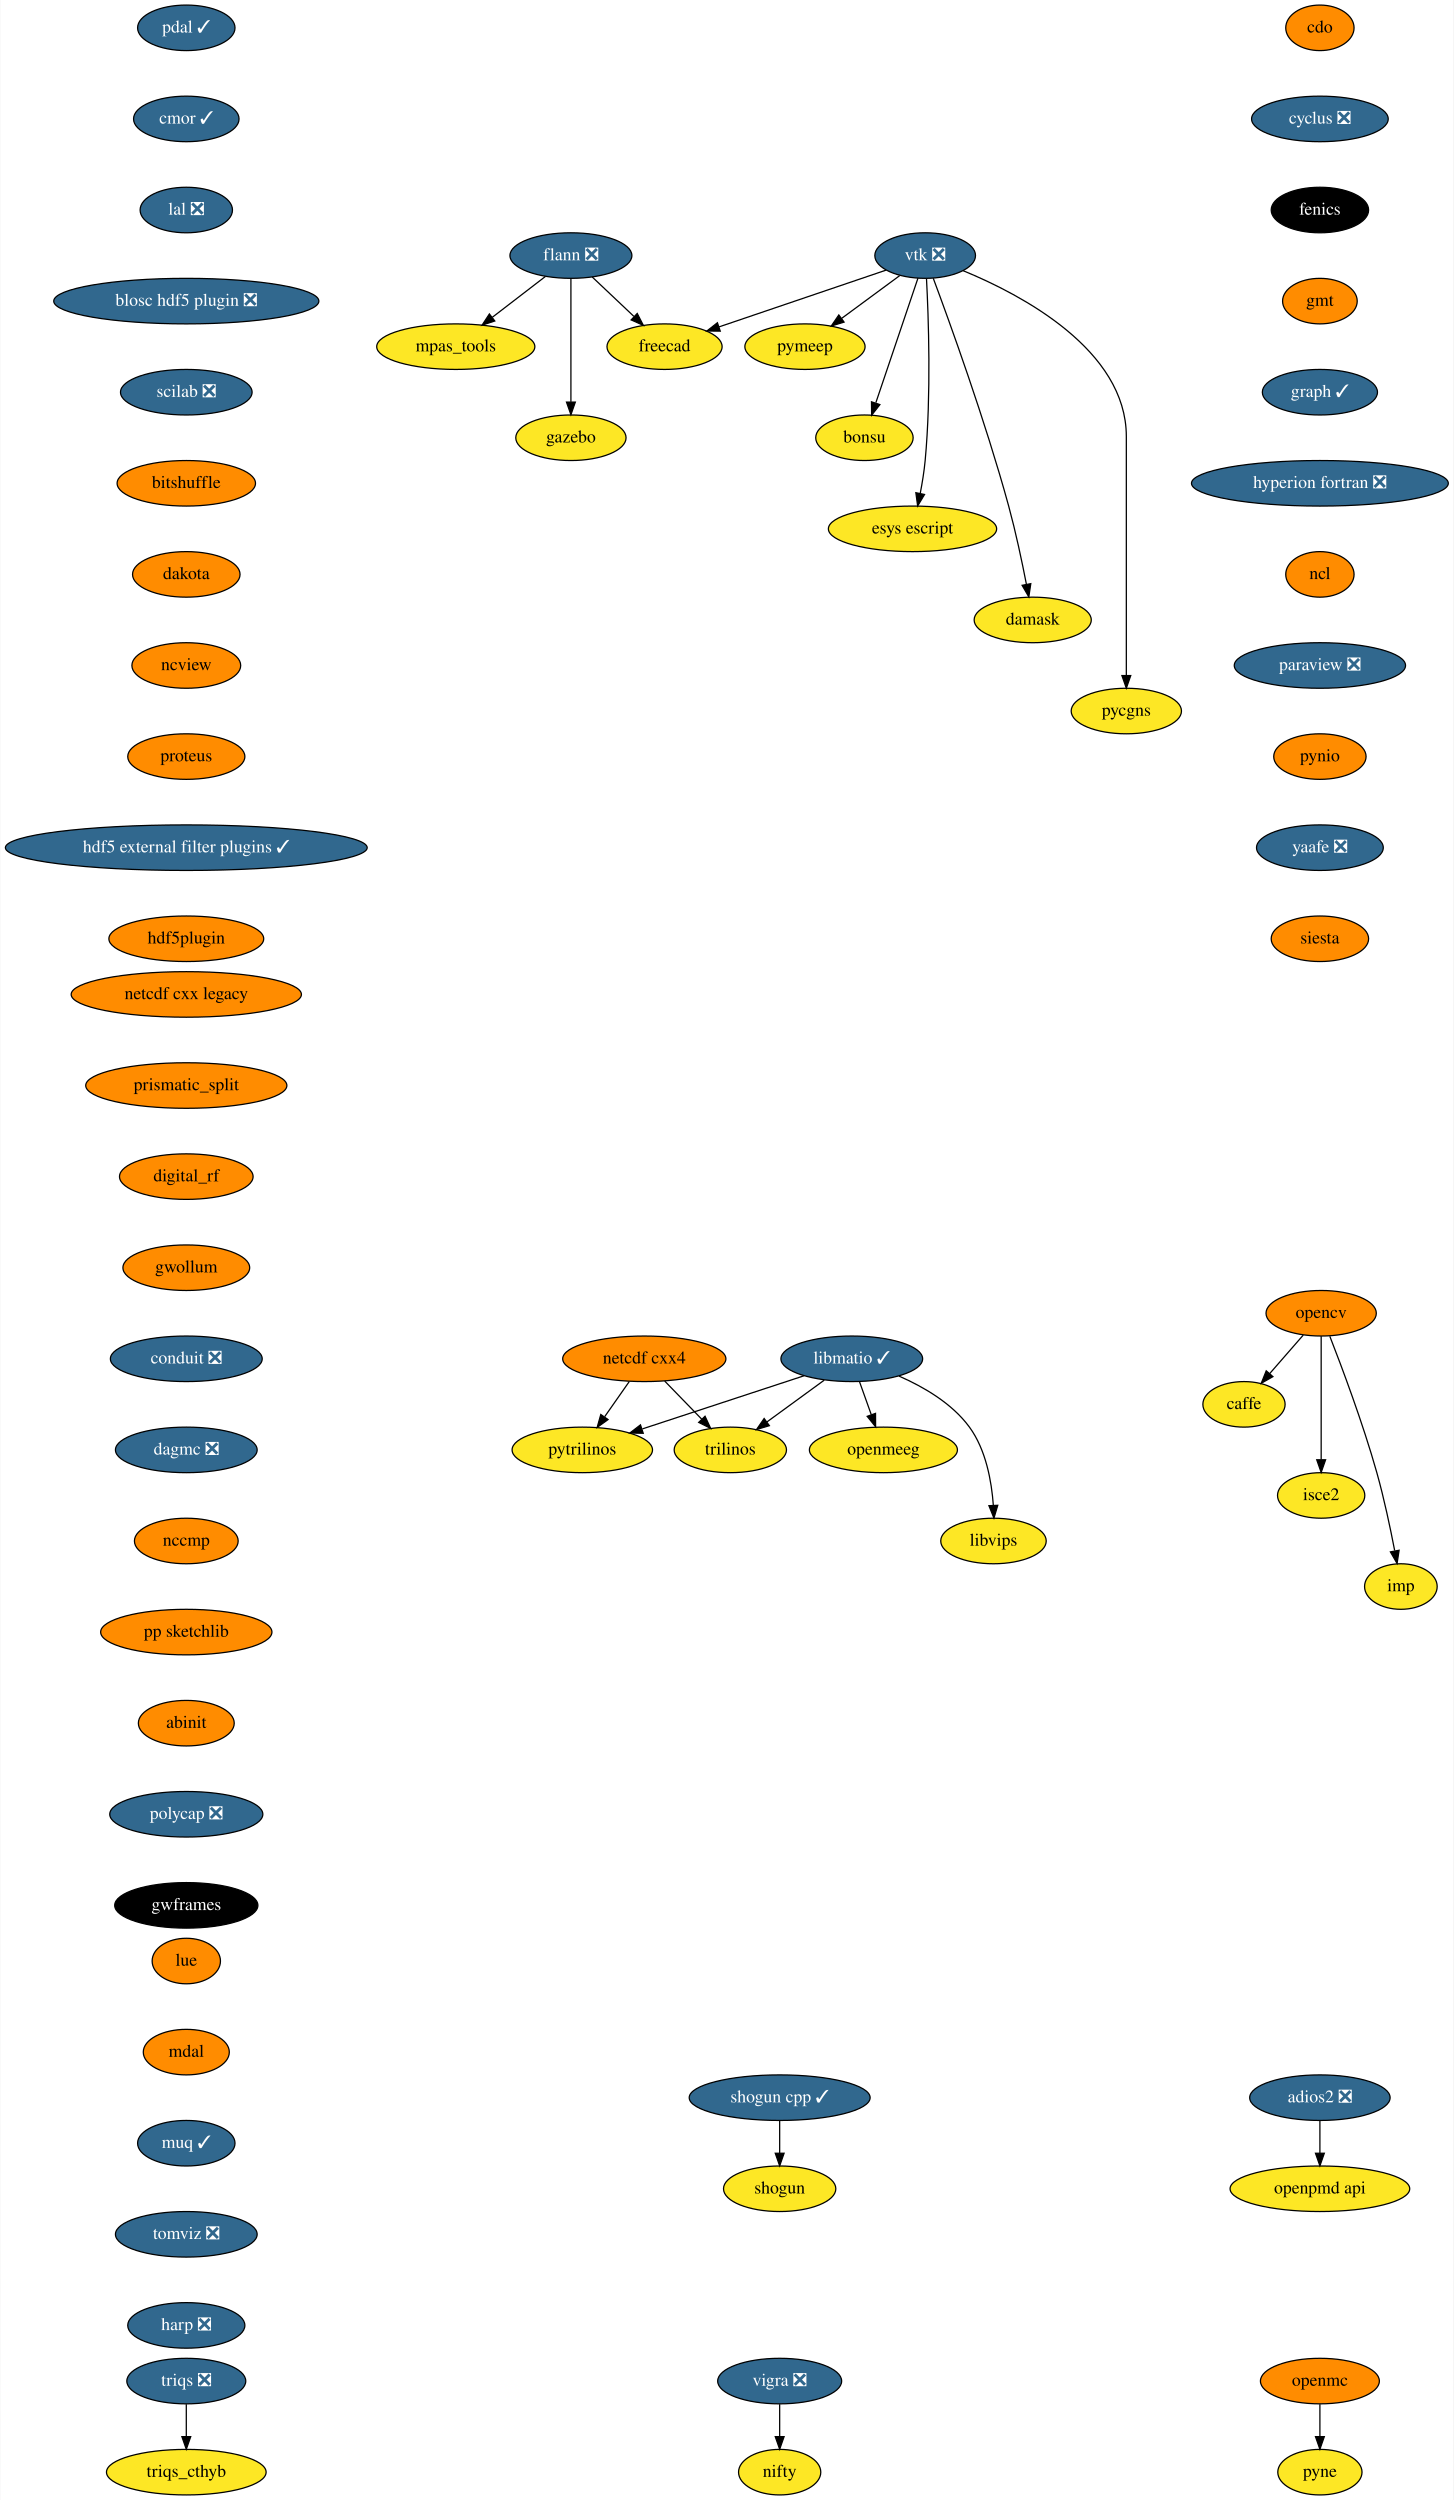
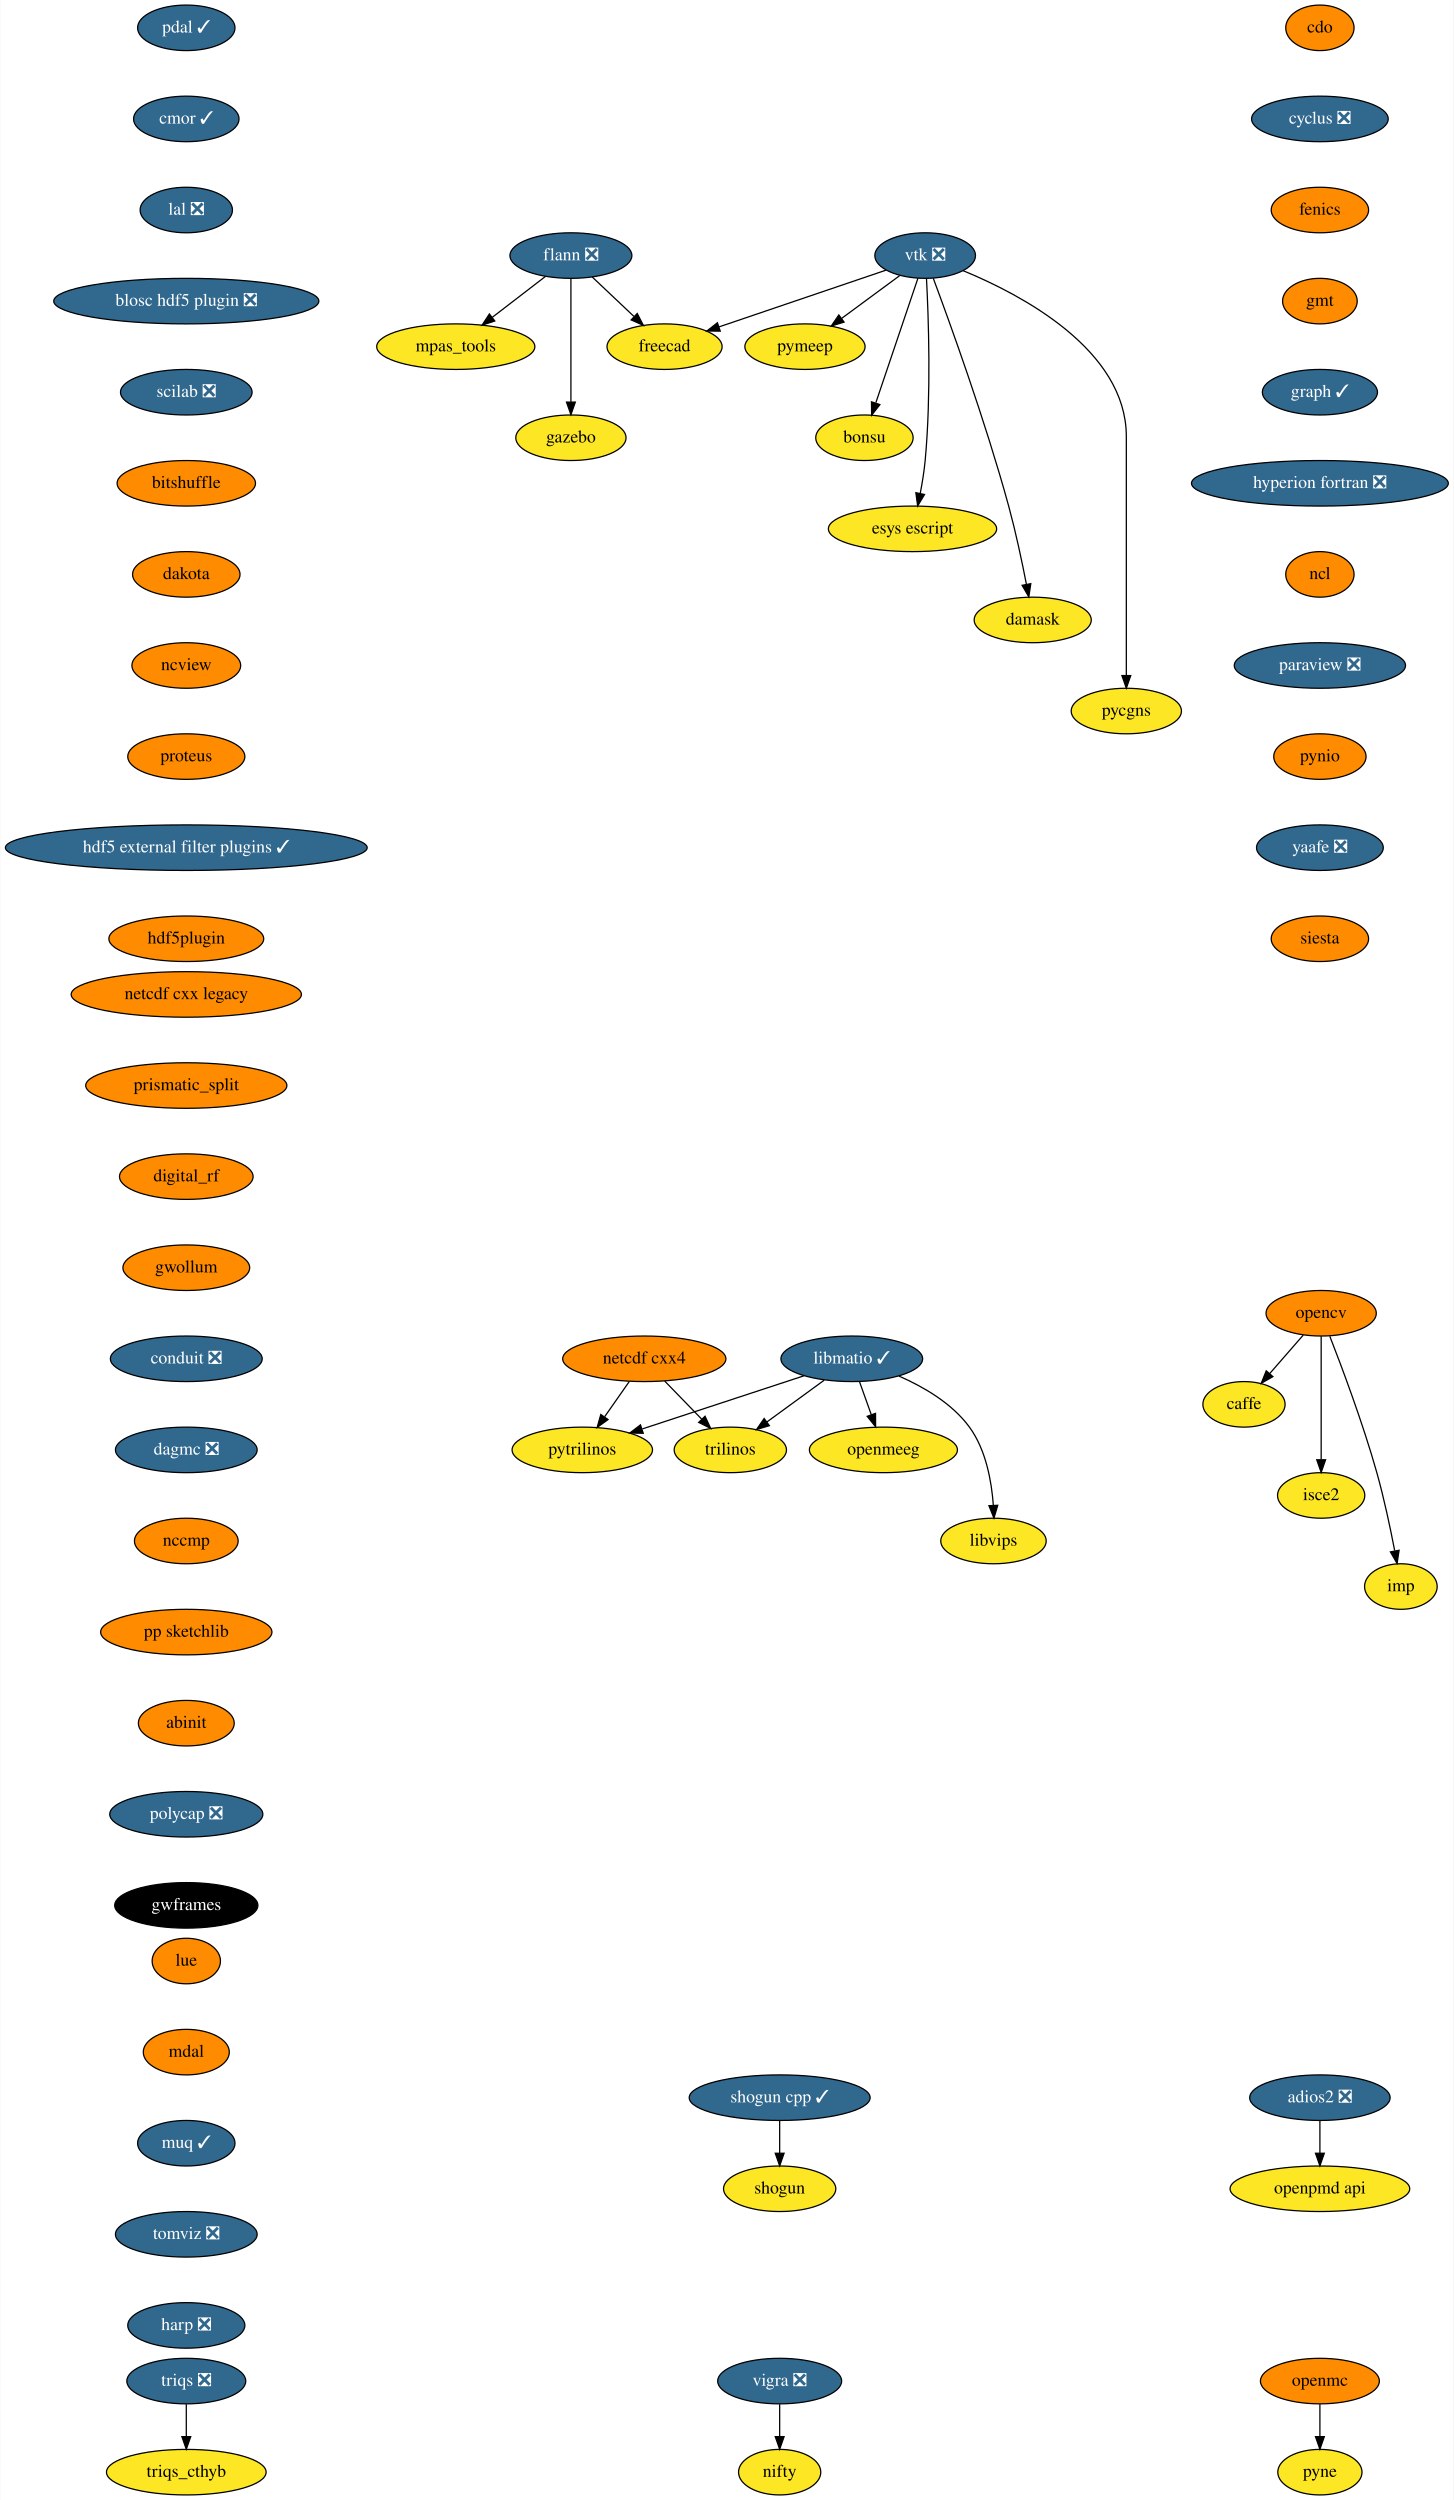
<svg xmlns="http://www.w3.org/2000/svg" xmlns:xlink="http://www.w3.org/1999/xlink" width="1149pt" height="1976pt" viewBox="0.00 0.00 1148.50 1976.00">
  <g id="graph0" class="graph" transform="scale(1 1) rotate(0) translate(4 1972)">
    <polygon fill="white" stroke="transparent" points="-4,4 -4,-1972 1144.5,-1972 1144.5,4 -4,4" />
    <g id="node1" class="node">
      <g id="a_node1">
        <a xlink:href="https://github.com/conda-forge/caffe-feedstock" xlink:title="caffe">
          <ellipse fill="#fde725" stroke="black" cx="979" cy="-862" rx="32.5" ry="18" />
          <text text-anchor="middle" x="979" y="-858.3" font-family="Times,serif" font-size="14.00">caffe</text>
        </a>
      </g>
    </g>
    <g id="node2" class="node">
      <g id="a_node2">
        <a xlink:href="https://github.com/conda-forge/cdo-feedstock" xlink:title="cdo">
          <ellipse fill="#ff8c00" stroke="black" cx="1039" cy="-1950" rx="27" ry="18" />
          <text text-anchor="middle" x="1039" y="-1946.3" font-family="Times,serif" font-size="14.00">cdo</text>
        </a>
      </g>
    </g>
    <g id="node3" class="node">
      <g id="a_node3">
        <a xlink:href="https://github.com/conda-forge/cyclus-feedstock/pull/63" xlink:title="cyclus ❎">
          <ellipse fill="#31688e" stroke="black" cx="1039" cy="-1878" rx="54" ry="18" />
          <text text-anchor="middle" x="1039" y="-1874.3" font-family="Times,serif" font-size="14.00" fill="white">cyclus ❎</text>
        </a>
      </g>
    </g>
    <g id="node4" class="node">
      <g id="a_node4">
        <a xlink:href="https://github.com/conda-forge/fenics-feedstock" xlink:title="fenics">
-           <ellipse fill="#000000" stroke="black" cx="1039" cy="-1806" rx="38.5" ry="18" />
-           <text text-anchor="middle" x="1039" y="-1802.3" font-family="Times,serif" font-size="14.00" fill="white">fenics</text>
+           <ellipse fill="#ff8c00" stroke="black" cx="1039" cy="-1806" rx="38.5" ry="18" />
+           <text text-anchor="middle" x="1039" y="-1802.3" font-family="Times,serif" font-size="14.00">fenics</text>
        </a>
      </g>
    </g>
    <g id="node5" class="node">
      <g id="a_node5">
        <a xlink:href="https://github.com/conda-forge/gmt-feedstock" xlink:title="gmt">
          <ellipse fill="#ff8c00" stroke="black" cx="1039" cy="-1734" rx="29.5" ry="18" />
          <text text-anchor="middle" x="1039" y="-1730.3" font-family="Times,serif" font-size="14.00">gmt</text>
        </a>
      </g>
    </g>
    <g id="node10" class="node">
      <g id="a_node10">
        <a xlink:href="https://github.com/conda-forge/graph-feedstock/pull/6" xlink:title="graph ✓">
          <ellipse fill="#31688e" stroke="black" cx="1039" cy="-1662" rx="45.5" ry="18" />
          <text text-anchor="middle" x="1039" y="-1658.3" font-family="Times,serif" font-size="14.00" fill="white">graph ✓</text>
        </a>
      </g>
    </g>
    <g id="node6" class="node">
      <g id="a_node6">
        <a xlink:href="https://github.com/conda-forge/flann-feedstock/pull/31" xlink:title="flann ❎">
          <ellipse fill="#31688e" stroke="black" cx="447" cy="-1770" rx="48.19" ry="18" />
          <text text-anchor="middle" x="447" y="-1766.3" font-family="Times,serif" font-size="14.00" fill="white">flann ❎</text>
        </a>
      </g>
    </g>
    <g id="node7" class="node">
      <g id="a_node7">
        <a xlink:href="https://github.com/conda-forge/freecad-feedstock" xlink:title="freecad">
          <ellipse fill="#fde725" stroke="black" cx="521" cy="-1698" rx="45.5" ry="18" />
          <text text-anchor="middle" x="521" y="-1694.3" font-family="Times,serif" font-size="14.00">freecad</text>
        </a>
      </g>
    </g>
    <g id="edge4" class="edge">
      <path fill="none" stroke="black" d="M463.79,-1753.12C473.54,-1743.9 485.98,-1732.13 496.77,-1721.92" />
      <polygon fill="black" stroke="black" points="499.42,-1724.24 504.27,-1714.82 494.6,-1719.15 499.42,-1724.24" />
    </g>
    <g id="node8" class="node">
      <g id="a_node8">
        <a xlink:href="https://github.com/conda-forge/mpas_tools-feedstock" xlink:title="mpas_tools">
          <ellipse fill="#fde725" stroke="black" cx="356" cy="-1698" rx="62.5" ry="18" />
          <text text-anchor="middle" x="356" y="-1694.3" font-family="Times,serif" font-size="14.00">mpas_tools</text>
        </a>
      </g>
    </g>
    <g id="edge5" class="edge">
      <path fill="none" stroke="black" d="M426.8,-1753.46C414.49,-1743.99 398.55,-1731.73 384.91,-1721.24" />
      <polygon fill="black" stroke="black" points="386.83,-1718.3 376.77,-1714.98 382.56,-1723.85 386.83,-1718.3" />
    </g>
    <g id="node9" class="node">
      <g id="a_node9">
        <a xlink:href="https://github.com/conda-forge/gazebo-feedstock" xlink:title="gazebo">
          <ellipse fill="#fde725" stroke="black" cx="447" cy="-1626" rx="43.59" ry="18" />
          <text text-anchor="middle" x="447" y="-1622.3" font-family="Times,serif" font-size="14.00">gazebo</text>
        </a>
      </g>
    </g>
    <g id="edge6" class="edge">
      <path fill="none" stroke="black" d="M447,-1751.87C447,-1727.67 447,-1683.21 447,-1654.39" />
      <polygon fill="black" stroke="black" points="450.5,-1654.19 447,-1644.19 443.5,-1654.19 450.5,-1654.19" />
    </g>
    <g id="node11" class="node">
      <g id="a_node11">
        <a xlink:href="https://github.com/conda-forge/hyperion-fortran-feedstock/pull/20" xlink:title="hyperion fortran ❎">
          <ellipse fill="#31688e" stroke="black" cx="1039" cy="-1590" rx="101.5" ry="18" />
          <text text-anchor="middle" x="1039" y="-1586.3" font-family="Times,serif" font-size="14.00" fill="white">hyperion fortran ❎</text>
        </a>
      </g>
    </g>
    <g id="node12" class="node">
      <g id="a_node12">
        <a xlink:href="https://github.com/conda-forge/ncl-feedstock" xlink:title="ncl">
          <ellipse fill="#ff8c00" stroke="black" cx="1039" cy="-1518" rx="27" ry="18" />
          <text text-anchor="middle" x="1039" y="-1514.3" font-family="Times,serif" font-size="14.00">ncl</text>
        </a>
      </g>
    </g>
    <g id="node18" class="node">
      <g id="a_node18">
        <a xlink:href="https://github.com/conda-forge/paraview-feedstock/pull/131" xlink:title="paraview ❎">
          <ellipse fill="#31688e" stroke="black" cx="1039" cy="-1446" rx="67.69" ry="18" />
          <text text-anchor="middle" x="1039" y="-1442.3" font-family="Times,serif" font-size="14.00" fill="white">paraview ❎</text>
        </a>
      </g>
    </g>
    <g id="node13" class="node">
      <g id="a_node13">
        <a xlink:href="https://github.com/conda-forge/libmatio-feedstock/pull/39" xlink:title="libmatio ✓">
          <ellipse fill="#31688e" stroke="black" cx="669" cy="-898" rx="56" ry="18" />
          <text text-anchor="middle" x="669" y="-894.3" font-family="Times,serif" font-size="14.00" fill="white">libmatio ✓</text>
        </a>
      </g>
    </g>
    <g id="node14" class="node">
      <g id="a_node14">
        <a xlink:href="https://github.com/conda-forge/pytrilinos-feedstock" xlink:title="pytrilinos">
          <ellipse fill="#fde725" stroke="black" cx="456" cy="-826" rx="55.49" ry="18" />
          <text text-anchor="middle" x="456" y="-822.3" font-family="Times,serif" font-size="14.00">pytrilinos</text>
        </a>
      </g>
    </g>
    <g id="edge10" class="edge">
      <path fill="none" stroke="black" d="M631.41,-884.65C595.78,-872.94 542.11,-855.3 503.53,-842.62" />
      <polygon fill="black" stroke="black" points="504.16,-839.14 493.57,-839.35 501.98,-845.79 504.16,-839.14" />
    </g>
    <g id="node15" class="node">
      <g id="a_node15">
        <a xlink:href="https://github.com/conda-forge/trilinos-feedstock" xlink:title="trilinos">
          <ellipse fill="#fde725" stroke="black" cx="573" cy="-826" rx="44.39" ry="18" />
          <text text-anchor="middle" x="573" y="-822.3" font-family="Times,serif" font-size="14.00">trilinos</text>
        </a>
      </g>
    </g>
    <g id="edge11" class="edge">
      <path fill="none" stroke="black" d="M647.22,-881.12C633.81,-871.34 616.46,-858.69 601.9,-848.08" />
      <polygon fill="black" stroke="black" points="603.85,-845.17 593.71,-842.1 599.73,-850.82 603.85,-845.17" />
    </g>
    <g id="node16" class="node">
      <g id="a_node16">
        <a xlink:href="https://github.com/conda-forge/openmeeg-feedstock" xlink:title="openmeeg">
          <ellipse fill="#fde725" stroke="black" cx="694" cy="-826" rx="58.5" ry="18" />
          <text text-anchor="middle" x="694" y="-822.3" font-family="Times,serif" font-size="14.00">openmeeg</text>
        </a>
      </g>
    </g>
    <g id="edge12" class="edge">
      <path fill="none" stroke="black" d="M675.05,-880.05C677.87,-872.18 681.28,-862.62 684.43,-853.79" />
      <polygon fill="black" stroke="black" points="687.76,-854.87 687.83,-844.28 681.17,-852.52 687.76,-854.87" />
    </g>
    <g id="node17" class="node">
      <g id="a_node17">
        <a xlink:href="https://github.com/conda-forge/libvips-feedstock" xlink:title="libvips">
          <ellipse fill="#fde725" stroke="black" cx="781" cy="-754" rx="41.69" ry="18" />
          <text text-anchor="middle" x="781" y="-750.3" font-family="Times,serif" font-size="14.00">libvips</text>
        </a>
      </g>
    </g>
    <g id="edge13" class="edge">
      <path fill="none" stroke="black" d="M706.36,-884.3C725.79,-875.82 748.28,-862.75 762,-844 775.08,-826.11 779.53,-801.11 780.88,-782.16" />
      <polygon fill="black" stroke="black" points="784.38,-782.22 781.36,-772.07 777.39,-781.9 784.38,-782.22" />
    </g>
    <g id="node25" class="node">
      <g id="a_node25">
        <a xlink:href="https://github.com/conda-forge/pynio-feedstock" xlink:title="pynio">
          <ellipse fill="#ff8c00" stroke="black" cx="1039" cy="-1374" rx="36.5" ry="18" />
          <text text-anchor="middle" x="1039" y="-1370.3" font-family="Times,serif" font-size="14.00">pynio</text>
        </a>
      </g>
    </g>
    <g id="node19" class="node">
      <g id="a_node19">
        <a xlink:href="https://github.com/conda-forge/netcdf-cxx4-feedstock" xlink:title="netcdf cxx4">
          <ellipse fill="#ff8c00" stroke="black" cx="505" cy="-898" rx="64.5" ry="18" />
          <text text-anchor="middle" x="505" y="-894.3" font-family="Times,serif" font-size="14.00">netcdf cxx4</text>
        </a>
      </g>
    </g>
    <g id="edge15" class="edge">
      <path fill="none" stroke="black" d="M493.14,-880.05C487.3,-871.71 480.14,-861.49 473.68,-852.25" />
      <polygon fill="black" stroke="black" points="476.35,-849.97 467.75,-843.79 470.62,-853.99 476.35,-849.97" />
    </g>
    <g id="edge16" class="edge">
      <path fill="none" stroke="black" d="M521.12,-880.41C529.88,-871.39 540.86,-860.09 550.46,-850.21" />
      <polygon fill="black" stroke="black" points="553.01,-852.6 557.47,-842.99 547.99,-847.72 553.01,-852.6" />
    </g>
    <g id="node20" class="node">
      <g id="a_node20">
        <a xlink:href="https://github.com/conda-forge/opencv-feedstock" xlink:title="opencv">
          <ellipse fill="#ff8c00" stroke="black" cx="1040" cy="-934" rx="43.59" ry="18" />
          <text text-anchor="middle" x="1040" y="-930.3" font-family="Times,serif" font-size="14.00">opencv</text>
        </a>
      </g>
    </g>
    <g id="edge17" class="edge">
      <path fill="none" stroke="black" d="M1025.85,-916.76C1017.96,-907.71 1008.01,-896.29 999.3,-886.3" />
      <polygon fill="black" stroke="black" points="1001.86,-883.91 992.65,-878.67 996.58,-888.5 1001.86,-883.91" />
    </g>
    <g id="node21" class="node">
      <g id="a_node21">
        <a xlink:href="https://github.com/conda-forge/isce2-feedstock" xlink:title="isce2">
          <ellipse fill="#fde725" stroke="black" cx="1040" cy="-790" rx="34.5" ry="18" />
          <text text-anchor="middle" x="1040" y="-786.3" font-family="Times,serif" font-size="14.00">isce2</text>
        </a>
      </g>
    </g>
    <g id="edge18" class="edge">
      <path fill="none" stroke="black" d="M1040,-915.87C1040,-891.67 1040,-847.21 1040,-818.39" />
      <polygon fill="black" stroke="black" points="1043.5,-818.19 1040,-808.19 1036.5,-818.19 1043.5,-818.19" />
    </g>
    <g id="node22" class="node">
      <g id="a_node22">
        <a xlink:href="https://github.com/conda-forge/imp-feedstock" xlink:title="imp">
          <ellipse fill="#fde725" stroke="black" cx="1103" cy="-718" rx="28.7" ry="18" />
          <text text-anchor="middle" x="1103" y="-714.3" font-family="Times,serif" font-size="14.00">imp</text>
        </a>
      </g>
    </g>
    <g id="edge19" class="edge">
      <path fill="none" stroke="black" d="M1046.83,-915.83C1056.16,-891.95 1072.97,-847.2 1084,-808 1089.74,-787.6 1094.68,-764.14 1098.09,-746.43" />
      <polygon fill="black" stroke="black" points="1101.6,-746.69 1100,-736.22 1094.72,-745.4 1101.6,-746.69" />
    </g>
    <g id="node23" class="node">
      <g id="a_node23">
        <a xlink:href="https://github.com/conda-forge/openmc-feedstock" xlink:title="openmc">
          <ellipse fill="#ff8c00" stroke="black" cx="1039" cy="-90" rx="47" ry="18" />
          <text text-anchor="middle" x="1039" y="-86.3" font-family="Times,serif" font-size="14.00">openmc</text>
        </a>
      </g>
    </g>
    <g id="node24" class="node">
      <g id="a_node24">
        <a xlink:href="https://github.com/conda-forge/pyne-feedstock" xlink:title="pyne">
          <ellipse fill="#fde725" stroke="black" cx="1039" cy="-18" rx="33.29" ry="18" />
          <text text-anchor="middle" x="1039" y="-14.3" font-family="Times,serif" font-size="14.00">pyne</text>
        </a>
      </g>
    </g>
    <g id="edge20" class="edge">
      <path fill="none" stroke="black" d="M1039,-71.7C1039,-63.98 1039,-54.71 1039,-46.11" />
      <polygon fill="black" stroke="black" points="1042.5,-46.1 1039,-36.1 1035.5,-46.1 1042.5,-46.1" />
    </g>
    <g id="node26" class="node">
      <g id="a_node26">
        <a xlink:href="https://github.com/conda-forge/yaafe-feedstock/pull/15" xlink:title="yaafe ❎">
          <ellipse fill="#31688e" stroke="black" cx="1039" cy="-1302" rx="50.09" ry="18" />
          <text text-anchor="middle" x="1039" y="-1298.3" font-family="Times,serif" font-size="14.00" fill="white">yaafe ❎</text>
        </a>
      </g>
    </g>
    <g id="node31" class="node">
      <g id="a_node31">
        <a xlink:href="https://github.com/conda-forge/siesta-feedstock" xlink:title="siesta">
          <ellipse fill="#ff8c00" stroke="black" cx="1039" cy="-1230" rx="38.5" ry="18" />
          <text text-anchor="middle" x="1039" y="-1226.3" font-family="Times,serif" font-size="14.00">siesta</text>
        </a>
      </g>
    </g>
    <g id="node27" class="node">
      <g id="a_node27">
        <a xlink:href="https://github.com/conda-forge/shogun-feedstock" xlink:title="shogun">
          <ellipse fill="#fde725" stroke="black" cx="612" cy="-242" rx="44.39" ry="18" />
          <text text-anchor="middle" x="612" y="-238.3" font-family="Times,serif" font-size="14.00">shogun</text>
        </a>
      </g>
    </g>
    <g id="node28" class="node">
      <g id="a_node28">
        <a xlink:href="https://github.com/conda-forge/shogun-cpp-feedstock/pull/47" xlink:title="shogun cpp ✓">
          <ellipse fill="#31688e" stroke="black" cx="612" cy="-314" rx="71.5" ry="18" />
          <text text-anchor="middle" x="612" y="-310.3" font-family="Times,serif" font-size="14.00" fill="white">shogun cpp ✓</text>
        </a>
      </g>
    </g>
    <g id="edge23" class="edge">
      <path fill="none" stroke="black" d="M612,-295.7C612,-287.98 612,-278.71 612,-270.11" />
      <polygon fill="black" stroke="black" points="615.5,-270.1 612,-260.1 608.5,-270.1 615.5,-270.1" />
    </g>
    <g id="node29" class="node">
      <g id="a_node29">
        <a xlink:href="https://github.com/conda-forge/vigra-feedstock/pull/75" xlink:title="vigra ❎">
          <ellipse fill="#31688e" stroke="black" cx="612" cy="-90" rx="48.99" ry="18" />
          <text text-anchor="middle" x="612" y="-86.3" font-family="Times,serif" font-size="14.00" fill="white">vigra ❎</text>
        </a>
      </g>
    </g>
    <g id="node30" class="node">
      <g id="a_node30">
        <a xlink:href="https://github.com/conda-forge/nifty-feedstock" xlink:title="nifty">
          <ellipse fill="#fde725" stroke="black" cx="612" cy="-18" rx="32.5" ry="18" />
          <text text-anchor="middle" x="612" y="-14.3" font-family="Times,serif" font-size="14.00">nifty</text>
        </a>
      </g>
    </g>
    <g id="edge24" class="edge">
      <path fill="none" stroke="black" d="M612,-71.7C612,-63.98 612,-54.71 612,-46.11" />
      <polygon fill="black" stroke="black" points="615.5,-46.1 612,-36.1 608.5,-46.1 615.5,-46.1" />
    </g>
    <g id="node32" class="node">
      <g id="a_node32">
        <a xlink:href="https://github.com/conda-forge/vtk-feedstock/pull/203" xlink:title="vtk ❎">
          <ellipse fill="#31688e" stroke="black" cx="727" cy="-1770" rx="39.79" ry="18" />
          <text text-anchor="middle" x="727" y="-1766.3" font-family="Times,serif" font-size="14.00" fill="white">vtk ❎</text>
        </a>
      </g>
    </g>
    <g id="edge26" class="edge">
      <path fill="none" stroke="black" d="M696.16,-1758.52C661.08,-1746.6 603.57,-1727.06 564.08,-1713.64" />
      <polygon fill="black" stroke="black" points="565.04,-1710.27 554.45,-1710.37 562.79,-1716.9 565.04,-1710.27" />
    </g>
    <g id="node33" class="node">
      <g id="a_node33">
        <a xlink:href="https://github.com/conda-forge/pymeep-feedstock" xlink:title="pymeep">
          <ellipse fill="#fde725" stroke="black" cx="632" cy="-1698" rx="47.5" ry="18" />
          <text text-anchor="middle" x="632" y="-1694.3" font-family="Times,serif" font-size="14.00">pymeep</text>
        </a>
      </g>
    </g>
    <g id="edge27" class="edge">
      <path fill="none" stroke="black" d="M706.85,-1754.15C693.56,-1744.36 675.93,-1731.37 661.12,-1720.45" />
      <polygon fill="black" stroke="black" points="662.9,-1717.42 652.77,-1714.31 658.75,-1723.06 662.9,-1717.42" />
    </g>
    <g id="node34" class="node">
      <g id="a_node34">
        <a xlink:href="https://github.com/conda-forge/bonsu-feedstock" xlink:title="bonsu">
          <ellipse fill="#fde725" stroke="black" cx="679" cy="-1626" rx="38.5" ry="18" />
          <text text-anchor="middle" x="679" y="-1622.3" font-family="Times,serif" font-size="14.00">bonsu</text>
        </a>
      </g>
    </g>
    <g id="edge28" class="edge">
      <path fill="none" stroke="black" d="M721.31,-1752.15C713.08,-1727.81 697.78,-1682.57 688.01,-1653.67" />
      <polygon fill="black" stroke="black" points="691.21,-1652.18 684.69,-1643.82 684.57,-1654.42 691.21,-1652.18" />
    </g>
    <g id="node35" class="node">
      <g id="a_node35">
        <a xlink:href="https://github.com/conda-forge/esys-escript-feedstock" xlink:title="esys escript">
          <ellipse fill="#fde725" stroke="black" cx="717" cy="-1554" rx="66.5" ry="18" />
          <text text-anchor="middle" x="717" y="-1550.3" font-family="Times,serif" font-size="14.00">esys escript</text>
        </a>
      </g>
    </g>
    <g id="edge29" class="edge">
      <path fill="none" stroke="black" d="M728.06,-1751.56C729.62,-1721.96 731.87,-1660.04 727,-1608 726.2,-1599.48 724.7,-1590.28 723.1,-1581.99" />
      <polygon fill="black" stroke="black" points="726.5,-1581.16 721.06,-1572.07 719.64,-1582.57 726.5,-1581.16" />
    </g>
    <g id="node36" class="node">
      <g id="a_node36">
        <a xlink:href="https://github.com/conda-forge/damask-feedstock" xlink:title="damask">
          <ellipse fill="#fde725" stroke="black" cx="812" cy="-1482" rx="46.29" ry="18" />
          <text text-anchor="middle" x="812" y="-1478.3" font-family="Times,serif" font-size="14.00">damask</text>
        </a>
      </g>
    </g>
    <g id="edge30" class="edge">
      <path fill="none" stroke="black" d="M733.39,-1752.07C746.02,-1718.23 774.5,-1639.67 793,-1572 798.59,-1551.55 803.54,-1528.1 806.98,-1510.4" />
      <polygon fill="black" stroke="black" points="810.49,-1510.68 808.93,-1500.2 803.62,-1509.37 810.49,-1510.68" />
    </g>
    <g id="node37" class="node">
      <g id="a_node37">
        <a xlink:href="https://github.com/conda-forge/pycgns-feedstock" xlink:title="pycgns">
          <ellipse fill="#fde725" stroke="black" cx="886" cy="-1410" rx="43.59" ry="18" />
          <text text-anchor="middle" x="886" y="-1406.3" font-family="Times,serif" font-size="14.00">pycgns</text>
        </a>
      </g>
    </g>
    <g id="edge31" class="edge">
      <path fill="none" stroke="black" d="M756.91,-1758.09C802.97,-1739.14 886,-1695.47 886,-1627 886,-1627 886,-1627 886,-1553 886,-1513 886,-1466.65 886,-1438.08" />
      <polygon fill="black" stroke="black" points="889.5,-1438.05 886,-1428.05 882.5,-1438.05 889.5,-1438.05" />
    </g>
    <g id="node38" class="node">
      <g id="a_node38">
        <a xlink:href="https://github.com/conda-forge/pdal-feedstock/pull/140" xlink:title="pdal ✓">
          <ellipse fill="#31688e" stroke="black" cx="143" cy="-1950" rx="38.5" ry="18" />
          <text text-anchor="middle" x="143" y="-1946.3" font-family="Times,serif" font-size="14.00" fill="white">pdal ✓</text>
        </a>
      </g>
    </g>
    <g id="node39" class="node">
      <g id="a_node39">
        <a xlink:href="https://github.com/conda-forge/cmor-feedstock/pull/40" xlink:title="cmor ✓">
          <ellipse fill="#31688e" stroke="black" cx="143" cy="-1878" rx="41.69" ry="18" />
          <text text-anchor="middle" x="143" y="-1874.3" font-family="Times,serif" font-size="14.00" fill="white">cmor ✓</text>
        </a>
      </g>
    </g>
    <g id="node41" class="node">
      <g id="a_node41">
        <a xlink:href="https://github.com/conda-forge/lal-feedstock/pull/58" xlink:title="lal ❎">
          <ellipse fill="#31688e" stroke="black" cx="143" cy="-1806" rx="36.5" ry="18" />
          <text text-anchor="middle" x="143" y="-1802.3" font-family="Times,serif" font-size="14.00" fill="white">lal ❎</text>
        </a>
      </g>
    </g>
    <g id="node40" class="node">
      <g id="a_node40">
        <a xlink:href="https://github.com/conda-forge/openpmd-api-feedstock" xlink:title="openpmd api">
          <ellipse fill="#fde725" stroke="black" cx="1039" cy="-242" rx="71" ry="18" />
          <text text-anchor="middle" x="1039" y="-238.3" font-family="Times,serif" font-size="14.00">openpmd api</text>
        </a>
      </g>
    </g>
    <g id="node42" class="node">
      <g id="a_node42">
        <a xlink:href="https://github.com/conda-forge/blosc-hdf5-plugin-feedstock/pull/5" xlink:title="blosc hdf5 plugin ❎">
          <ellipse fill="#31688e" stroke="black" cx="143" cy="-1734" rx="104.78" ry="18" />
          <text text-anchor="middle" x="143" y="-1730.3" font-family="Times,serif" font-size="14.00" fill="white">blosc hdf5 plugin ❎</text>
        </a>
      </g>
    </g>
    <g id="node43" class="node">
      <g id="a_node43">
        <a xlink:href="https://github.com/conda-forge/scilab-feedstock/pull/25" xlink:title="scilab ❎">
          <ellipse fill="#31688e" stroke="black" cx="143" cy="-1662" rx="52" ry="18" />
          <text text-anchor="middle" x="143" y="-1658.3" font-family="Times,serif" font-size="14.00" fill="white">scilab ❎</text>
        </a>
      </g>
    </g>
    <g id="node44" class="node">
      <g id="a_node44">
        <a xlink:href="https://github.com/conda-forge/bitshuffle-feedstock" xlink:title="bitshuffle">
          <ellipse fill="#ff8c00" stroke="black" cx="143" cy="-1590" rx="54.69" ry="18" />
          <text text-anchor="middle" x="143" y="-1586.3" font-family="Times,serif" font-size="14.00">bitshuffle</text>
        </a>
      </g>
    </g>
    <g id="node45" class="node">
      <g id="a_node45">
        <a xlink:href="https://github.com/conda-forge/dakota-feedstock" xlink:title="dakota">
          <ellipse fill="#ff8c00" stroke="black" cx="143" cy="-1518" rx="42.49" ry="18" />
          <text text-anchor="middle" x="143" y="-1514.3" font-family="Times,serif" font-size="14.00">dakota</text>
        </a>
      </g>
    </g>
    <g id="node47" class="node">
      <g id="a_node47">
        <a xlink:href="https://github.com/conda-forge/ncview-feedstock" xlink:title="ncview">
          <ellipse fill="#ff8c00" stroke="black" cx="143" cy="-1446" rx="43" ry="18" />
          <text text-anchor="middle" x="143" y="-1442.3" font-family="Times,serif" font-size="14.00">ncview</text>
        </a>
      </g>
    </g>
    <g id="node46" class="node">
      <g id="a_node46">
        <a xlink:href="https://github.com/conda-forge/adios2-feedstock/pull/33" xlink:title="adios2 ❎">
          <ellipse fill="#31688e" stroke="black" cx="1039" cy="-314" rx="55.49" ry="18" />
          <text text-anchor="middle" x="1039" y="-310.3" font-family="Times,serif" font-size="14.00" fill="white">adios2 ❎</text>
        </a>
      </g>
    </g>
    <g id="edge38" class="edge">
      <path fill="none" stroke="black" d="M1039,-295.7C1039,-287.98 1039,-278.71 1039,-270.11" />
      <polygon fill="black" stroke="black" points="1042.5,-270.1 1039,-260.1 1035.5,-270.1 1042.5,-270.1" />
    </g>
    <g id="node48" class="node">
      <g id="a_node48">
        <a xlink:href="https://github.com/conda-forge/proteus-feedstock" xlink:title="proteus">
          <ellipse fill="#ff8c00" stroke="black" cx="143" cy="-1374" rx="46.29" ry="18" />
          <text text-anchor="middle" x="143" y="-1370.3" font-family="Times,serif" font-size="14.00">proteus</text>
        </a>
      </g>
    </g>
    <g id="node51" class="node">
      <g id="a_node51">
        <a xlink:href="https://github.com/conda-forge/hdf5-external-filter-plugins-feedstock/pull/12" xlink:title="hdf5 external filter plugins ✓">
          <ellipse fill="#31688e" stroke="black" cx="143" cy="-1302" rx="143" ry="18" />
          <text text-anchor="middle" x="143" y="-1298.3" font-family="Times,serif" font-size="14.00" fill="white">hdf5 external filter plugins ✓</text>
        </a>
      </g>
    </g>
    <g id="node49" class="node">
      <g id="a_node49">
        <a xlink:href="https://github.com/conda-forge/triqs-feedstock/pull/19" xlink:title="triqs ❎">
          <ellipse fill="#31688e" stroke="black" cx="143" cy="-90" rx="47" ry="18" />
          <text text-anchor="middle" x="143" y="-86.3" font-family="Times,serif" font-size="14.00" fill="white">triqs ❎</text>
        </a>
      </g>
    </g>
    <g id="node50" class="node">
      <g id="a_node50">
        <a xlink:href="https://github.com/conda-forge/triqs_cthyb-feedstock" xlink:title="triqs_cthyb">
          <ellipse fill="#fde725" stroke="black" cx="143" cy="-18" rx="63.09" ry="18" />
          <text text-anchor="middle" x="143" y="-14.3" font-family="Times,serif" font-size="14.00">triqs_cthyb</text>
        </a>
      </g>
    </g>
    <g id="edge41" class="edge">
      <path fill="none" stroke="black" d="M143,-71.7C143,-63.98 143,-54.71 143,-46.11" />
      <polygon fill="black" stroke="black" points="146.5,-46.1 143,-36.1 139.5,-46.1 146.5,-46.1" />
    </g>
    <g id="node52" class="node">
      <g id="a_node52">
        <a xlink:href="https://github.com/conda-forge/hdf5plugin-feedstock" xlink:title="hdf5plugin">
          <ellipse fill="#ff8c00" stroke="black" cx="143" cy="-1230" rx="61.19" ry="18" />
          <text text-anchor="middle" x="143" y="-1226.3" font-family="Times,serif" font-size="14.00">hdf5plugin</text>
        </a>
      </g>
    </g>
    <g id="node53" class="node">
      <g id="a_node53">
        <a xlink:href="https://github.com/conda-forge/netcdf-cxx-legacy-feedstock" xlink:title="netcdf cxx legacy">
          <ellipse fill="#ff8c00" stroke="black" cx="143" cy="-1186" rx="91" ry="18" />
          <text text-anchor="middle" x="143" y="-1182.3" font-family="Times,serif" font-size="14.00">netcdf cxx legacy</text>
        </a>
      </g>
    </g>
    <g id="node54" class="node">
      <g id="a_node54">
        <a xlink:href="https://github.com/conda-forge/prismatic_split-feedstock" xlink:title="prismatic_split">
          <ellipse fill="#ff8c00" stroke="black" cx="143" cy="-1114" rx="79.5" ry="18" />
          <text text-anchor="middle" x="143" y="-1110.3" font-family="Times,serif" font-size="14.00">prismatic_split</text>
        </a>
      </g>
    </g>
    <g id="node55" class="node">
      <g id="a_node55">
        <a xlink:href="https://github.com/conda-forge/digital_rf-feedstock" xlink:title="digital_rf">
          <ellipse fill="#ff8c00" stroke="black" cx="143" cy="-1042" rx="52.79" ry="18" />
          <text text-anchor="middle" x="143" y="-1038.3" font-family="Times,serif" font-size="14.00">digital_rf</text>
        </a>
      </g>
    </g>
    <g id="node56" class="node">
      <g id="a_node56">
        <a xlink:href="https://github.com/conda-forge/gwollum-feedstock" xlink:title="gwollum">
          <ellipse fill="#ff8c00" stroke="black" cx="143" cy="-970" rx="50.09" ry="18" />
          <text text-anchor="middle" x="143" y="-966.3" font-family="Times,serif" font-size="14.00">gwollum</text>
        </a>
      </g>
    </g>
    <g id="node57" class="node">
      <g id="a_node57">
        <a xlink:href="https://github.com/conda-forge/conduit-feedstock/pull/14" xlink:title="conduit ❎">
          <ellipse fill="#31688e" stroke="black" cx="143" cy="-898" rx="60" ry="18" />
          <text text-anchor="middle" x="143" y="-894.3" font-family="Times,serif" font-size="14.00" fill="white">conduit ❎</text>
        </a>
      </g>
    </g>
    <g id="node58" class="node">
      <g id="a_node58">
        <a xlink:href="https://github.com/conda-forge/dagmc-feedstock/pull/5" xlink:title="dagmc ❎">
          <ellipse fill="#31688e" stroke="black" cx="143" cy="-826" rx="56" ry="18" />
          <text text-anchor="middle" x="143" y="-822.3" font-family="Times,serif" font-size="14.00" fill="white">dagmc ❎</text>
        </a>
      </g>
    </g>
    <g id="node59" class="node">
      <g id="a_node59">
        <a xlink:href="https://github.com/conda-forge/nccmp-feedstock" xlink:title="nccmp">
          <ellipse fill="#ff8c00" stroke="black" cx="143" cy="-754" rx="41" ry="18" />
          <text text-anchor="middle" x="143" y="-750.3" font-family="Times,serif" font-size="14.00">nccmp</text>
        </a>
      </g>
    </g>
    <g id="node60" class="node">
      <g id="a_node60">
        <a xlink:href="https://github.com/conda-forge/pp-sketchlib-feedstock" xlink:title="pp sketchlib">
          <ellipse fill="#ff8c00" stroke="black" cx="143" cy="-682" rx="67.69" ry="18" />
          <text text-anchor="middle" x="143" y="-678.3" font-family="Times,serif" font-size="14.00">pp sketchlib</text>
        </a>
      </g>
    </g>
    <g id="node61" class="node">
      <g id="a_node61">
        <a xlink:href="https://github.com/conda-forge/abinit-feedstock" xlink:title="abinit">
          <ellipse fill="#ff8c00" stroke="black" cx="143" cy="-610" rx="37.89" ry="18" />
          <text text-anchor="middle" x="143" y="-606.3" font-family="Times,serif" font-size="14.00">abinit</text>
        </a>
      </g>
    </g>
    <g id="node62" class="node">
      <g id="a_node62">
        <a xlink:href="https://github.com/conda-forge/polycap-feedstock/pull/10" xlink:title="polycap ❎">
          <ellipse fill="#31688e" stroke="black" cx="143" cy="-538" rx="60.5" ry="18" />
          <text text-anchor="middle" x="143" y="-534.3" font-family="Times,serif" font-size="14.00" fill="white">polycap ❎</text>
        </a>
      </g>
    </g>
    <g id="node63" class="node">
      <g id="a_node63">
        <a xlink:href="https://github.com/conda-forge/gwframes-feedstock" xlink:title="gwframes">
          <ellipse fill="#000000" stroke="black" cx="143" cy="-466" rx="56.59" ry="18" />
          <text text-anchor="middle" x="143" y="-462.3" font-family="Times,serif" font-size="14.00" fill="white">gwframes</text>
        </a>
      </g>
    </g>
    <g id="node64" class="node">
      <g id="a_node64">
        <a xlink:href="https://github.com/conda-forge/lue-feedstock" xlink:title="lue">
          <ellipse fill="#ff8c00" stroke="black" cx="143" cy="-422" rx="27" ry="18" />
          <text text-anchor="middle" x="143" y="-418.3" font-family="Times,serif" font-size="14.00">lue</text>
        </a>
      </g>
    </g>
    <g id="node65" class="node">
      <g id="a_node65">
        <a xlink:href="https://github.com/conda-forge/mdal-feedstock" xlink:title="mdal">
          <ellipse fill="#ff8c00" stroke="black" cx="143" cy="-350" rx="34" ry="18" />
          <text text-anchor="middle" x="143" y="-346.3" font-family="Times,serif" font-size="14.00">mdal</text>
        </a>
      </g>
    </g>
    <g id="node66" class="node">
      <g id="a_node66">
        <a xlink:href="https://github.com/conda-forge/muq-feedstock/pull/16" xlink:title="muq ✓">
          <ellipse fill="#31688e" stroke="black" cx="143" cy="-278" rx="38.5" ry="18" />
          <text text-anchor="middle" x="143" y="-274.3" font-family="Times,serif" font-size="14.00" fill="white">muq ✓</text>
        </a>
      </g>
    </g>
    <g id="node67" class="node">
      <g id="a_node67">
        <a xlink:href="https://github.com/conda-forge/tomviz-feedstock/pull/10" xlink:title="tomviz ❎">
          <ellipse fill="#31688e" stroke="black" cx="143" cy="-206" rx="56" ry="18" />
          <text text-anchor="middle" x="143" y="-202.3" font-family="Times,serif" font-size="14.00" fill="white">tomviz ❎</text>
        </a>
      </g>
    </g>
    <g id="node68" class="node">
      <g id="a_node68">
        <a xlink:href="https://github.com/conda-forge/harp-feedstock/pull/7" xlink:title="harp ❎">
          <ellipse fill="#31688e" stroke="black" cx="143" cy="-134" rx="46.29" ry="18" />
          <text text-anchor="middle" x="143" y="-130.3" font-family="Times,serif" font-size="14.00" fill="white">harp ❎</text>
        </a>
      </g>
    </g>
  </g>
</svg>
